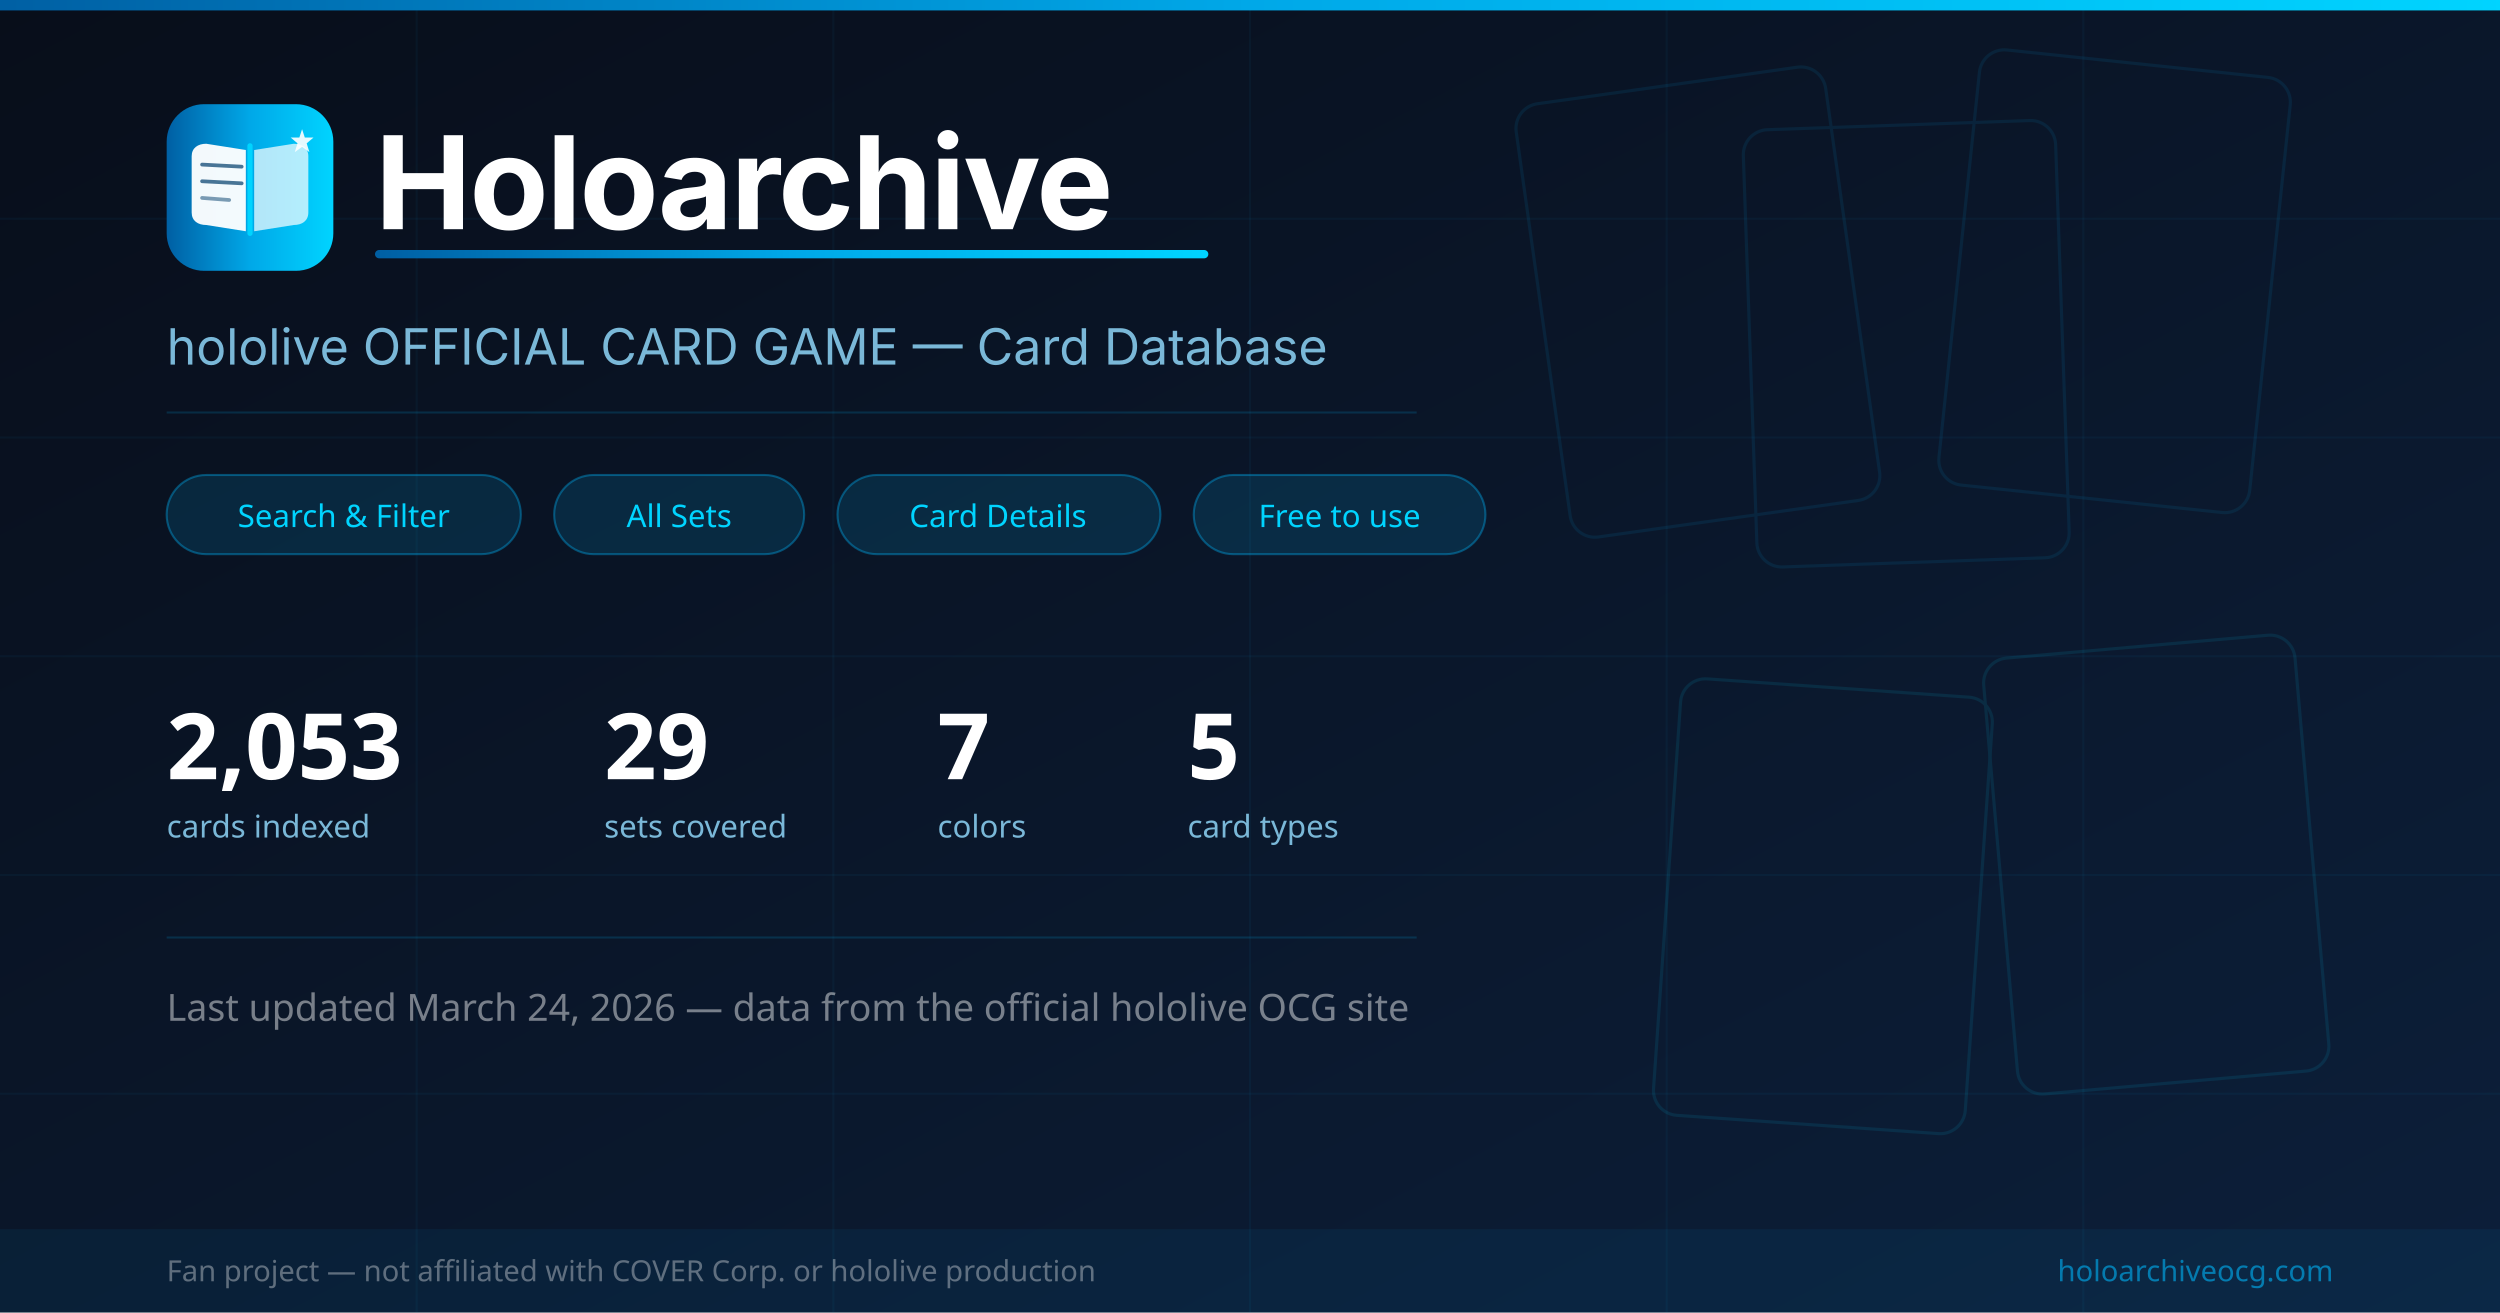
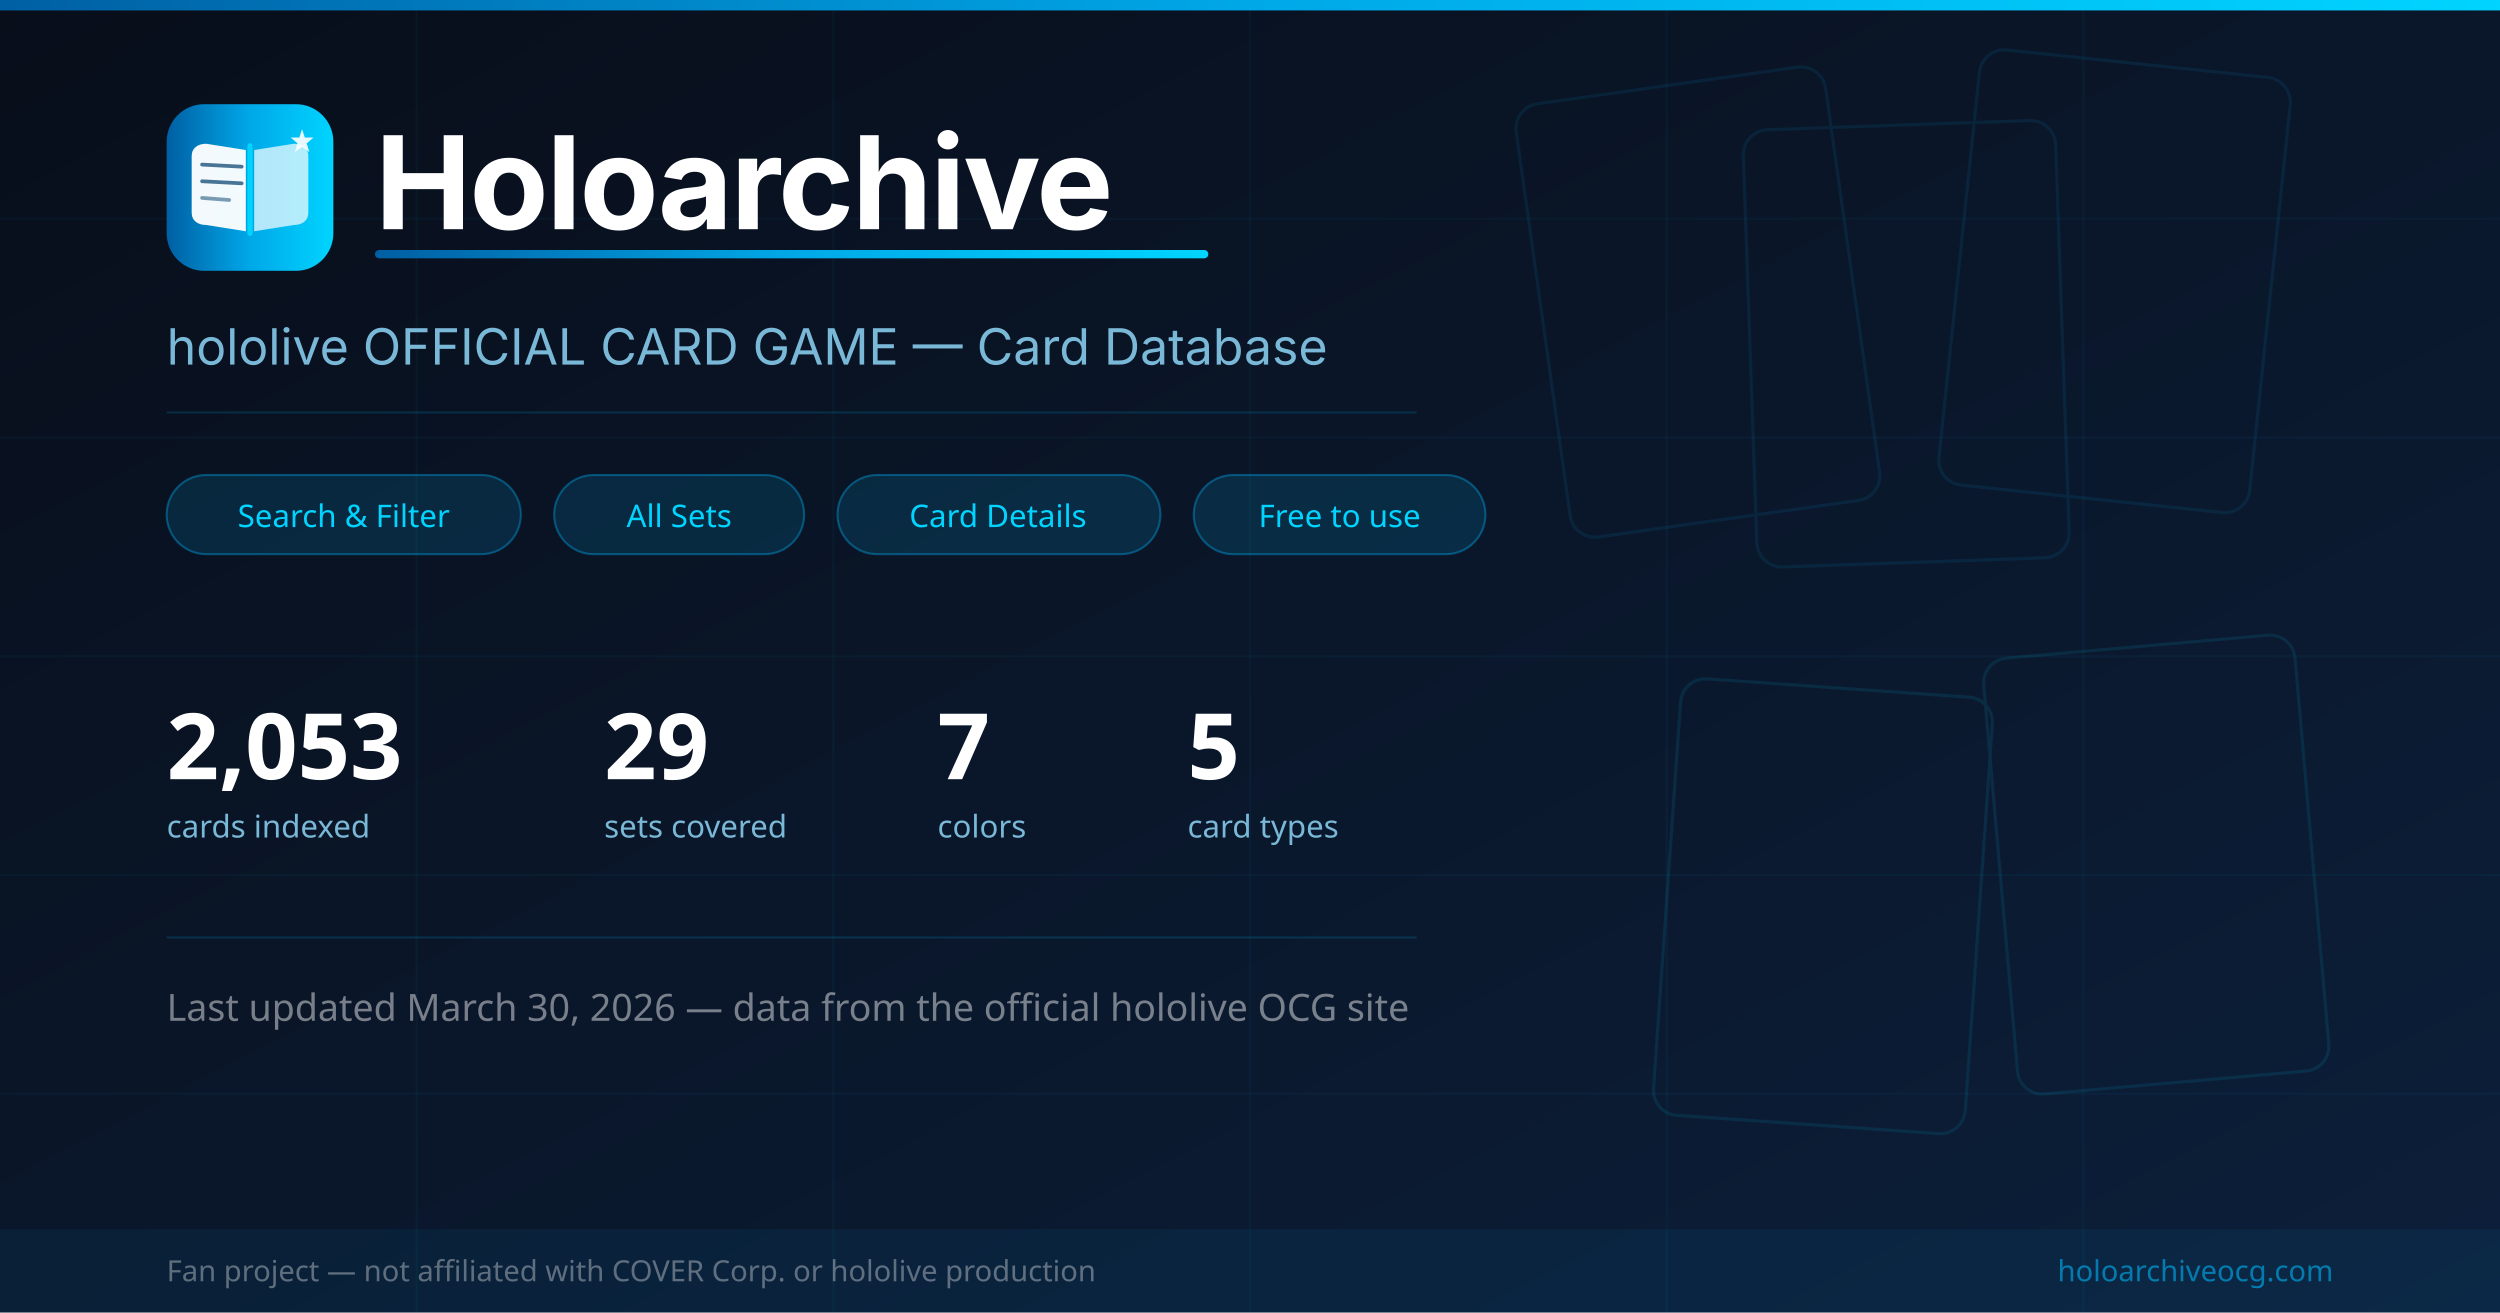
<svg xmlns="http://www.w3.org/2000/svg" viewBox="0 0 1200 630" width="1200" height="630">
  <defs>
    <linearGradient id="bg" x1="0%" y1="0%" x2="100%" y2="100%">
      <stop offset="0%" stop-color="#080e1a" />
      <stop offset="100%" stop-color="#0c1f3a" />
    </linearGradient>
    <linearGradient id="accent" x1="0%" y1="0%" x2="100%" y2="0%">
      <stop offset="0%" stop-color="#005fa3" />
      <stop offset="50%" stop-color="#00a8e8" />
      <stop offset="100%" stop-color="#00d4ff" />
    </linearGradient>
  </defs>
  <rect width="1200" height="630" fill="url(#bg)" />
  <g stroke="rgba(0,168,232,0.05)" stroke-width="1">
    <line x1="0" y1="105" x2="1200" y2="105" />
    <line x1="0" y1="210" x2="1200" y2="210" />
    <line x1="0" y1="315" x2="1200" y2="315" />
    <line x1="0" y1="420" x2="1200" y2="420" />
    <line x1="0" y1="525" x2="1200" y2="525" />
    <line x1="200" y1="0" x2="200" y2="630" />
    <line x1="400" y1="0" x2="400" y2="630" />
    <line x1="600" y1="0" x2="600" y2="630" />
    <line x1="800" y1="0" x2="800" y2="630" />
    <line x1="1000" y1="0" x2="1000" y2="630" />
  </g>
  <rect width="1200" height="5" fill="url(#accent)" />
  <g opacity="0.10">
    <rect x="740" y="40" width="150" height="210" rx="12" fill="none" stroke="#00a8e8" stroke-width="1.5" transform="rotate(-8,815,145)" />
    <rect x="840" y="60" width="150" height="210" rx="12" fill="none" stroke="#00a8e8" stroke-width="1.5" transform="rotate(-2,915,165)" />
    <rect x="940" y="30" width="150" height="210" rx="12" fill="none" stroke="#00a8e8" stroke-width="1.5" transform="rotate(6,1015,135)" />
    <rect x="800" y="330" width="150" height="210" rx="12" fill="none" stroke="#00d4ff" stroke-width="1.5" transform="rotate(4,875,435)" />
    <rect x="960" y="310" width="150" height="210" rx="12" fill="none" stroke="#00d4ff" stroke-width="1.5" transform="rotate(-5,1035,415)" />
  </g>
  <g transform="translate(80, 50)">
    <rect width="80" height="80" rx="18" fill="url(#accent)" />
    <path d="M12 25C12 21 15 19 19 19L38 22L38 61L19 58C15 58 12 56 12 52Z" fill="white" fill-opacity="0.95" />
    <path d="M68 25C68 21 65 19 61 19L42 22L42 61L61 58C65 58 68 56 68 52Z" fill="white" fill-opacity="0.70" />
    <line x1="40" y1="20" x2="40" y2="62" stroke="#00d4ff" stroke-width="2.5" stroke-linecap="round" />
    <line x1="17" y1="29" x2="36" y2="30" stroke="#003d6b" stroke-width="1.8" stroke-linecap="round" stroke-opacity="0.7" />
    <line x1="17" y1="37" x2="36" y2="38" stroke="#003d6b" stroke-width="1.8" stroke-linecap="round" stroke-opacity="0.7" />
    <line x1="17" y1="45" x2="30" y2="46" stroke="#003d6b" stroke-width="1.8" stroke-linecap="round" stroke-opacity="0.5" />
    <path d="M65,12 L66.3,16 L70.5,16 L67.2,18.8 L68.5,23 L65,20.5 L61.5,23 L62.8,18.8 L59.5,16 L63.7,16 Z" fill="white" fill-opacity="0.9" />
  </g>
  <text x="180" y="110" font-family="system-ui,-apple-system,sans-serif" font-size="62" font-weight="700" fill="white" letter-spacing="-1">Holoarchive</text>
  <rect x="180" y="120" width="400" height="4" rx="2" fill="url(#accent)" />
  <text x="80" y="175" font-family="system-ui,-apple-system,sans-serif" font-size="24" fill="#7ab8d8">hololive OFFICIAL CARD GAME — Card Database</text>
  <line x1="80" y1="198" x2="680" y2="198" stroke="rgba(0,168,232,0.18)" stroke-width="1" />
  <g transform="translate(80, 228)">
    <rect x="0" y="0" width="170" height="38" rx="19" fill="rgba(0,168,232,0.15)" stroke="rgba(0,168,232,0.4)" stroke-width="1" />
    <text x="85" y="25" text-anchor="middle" font-family="system-ui,sans-serif" font-size="15" fill="#00d4ff">Search &amp; Filter</text>
    <rect x="186" y="0" width="120" height="38" rx="19" fill="rgba(0,168,232,0.15)" stroke="rgba(0,168,232,0.4)" stroke-width="1" />
    <text x="246" y="25" text-anchor="middle" font-family="system-ui,sans-serif" font-size="15" fill="#00d4ff">All Sets</text>
    <rect x="322" y="0" width="155" height="38" rx="19" fill="rgba(0,168,232,0.15)" stroke="rgba(0,168,232,0.4)" stroke-width="1" />
    <text x="399" y="25" text-anchor="middle" font-family="system-ui,sans-serif" font-size="15" fill="#00d4ff">Card Details</text>
    <rect x="493" y="0" width="140" height="38" rx="19" fill="rgba(0,168,232,0.15)" stroke="rgba(0,168,232,0.4)" stroke-width="1" />
    <text x="563" y="25" text-anchor="middle" font-family="system-ui,sans-serif" font-size="15" fill="#00d4ff">Free to use</text>
  </g>
  <g transform="translate(80, 330)">
    <text x="0" y="44" font-family="system-ui,sans-serif" font-size="44" font-weight="700" fill="white">2,053</text>
    <text x="0" y="72" font-family="system-ui,sans-serif" font-size="15" fill="#7ab8d8">cards indexed</text>
    <text x="210" y="44" font-family="system-ui,sans-serif" font-size="44" font-weight="700" fill="white">29</text>
    <text x="210" y="72" font-family="system-ui,sans-serif" font-size="15" fill="#7ab8d8">sets covered</text>
    <text x="370" y="44" font-family="system-ui,sans-serif" font-size="44" font-weight="700" fill="white">7</text>
    <text x="370" y="72" font-family="system-ui,sans-serif" font-size="15" fill="#7ab8d8">colors</text>
    <text x="490" y="44" font-family="system-ui,sans-serif" font-size="44" font-weight="700" fill="white">5</text>
    <text x="490" y="72" font-family="system-ui,sans-serif" font-size="15" fill="#7ab8d8">card types</text>
  </g>
  <line x1="80" y1="450" x2="680" y2="450" stroke="rgba(0,168,232,0.18)" stroke-width="1" />
-   <text x="80" y="490" font-family="system-ui,sans-serif" font-size="18" fill="rgba(255,255,255,0.45)">Last updated March 24, 2026 — data from the official hololive OCG site</text>
+   <text x="80" y="490" font-family="system-ui,sans-serif" font-size="18" fill="rgba(255,255,255,0.45)">Last updated March 30, 2026 — data from the official hololive OCG site</text>
  <rect y="590" width="1200" height="40" fill="rgba(0,168,232,0.07)" />
  <text x="80" y="615" font-family="system-ui,sans-serif" font-size="14" fill="rgba(255,255,255,0.35)">Fan project — not affiliated with COVER Corp. or hololive production</text>
  <text x="1120" y="615" text-anchor="end" font-family="system-ui,sans-serif" font-size="14" fill="rgba(0,168,232,0.65)">holoarchiveocg.com</text>
</svg>
